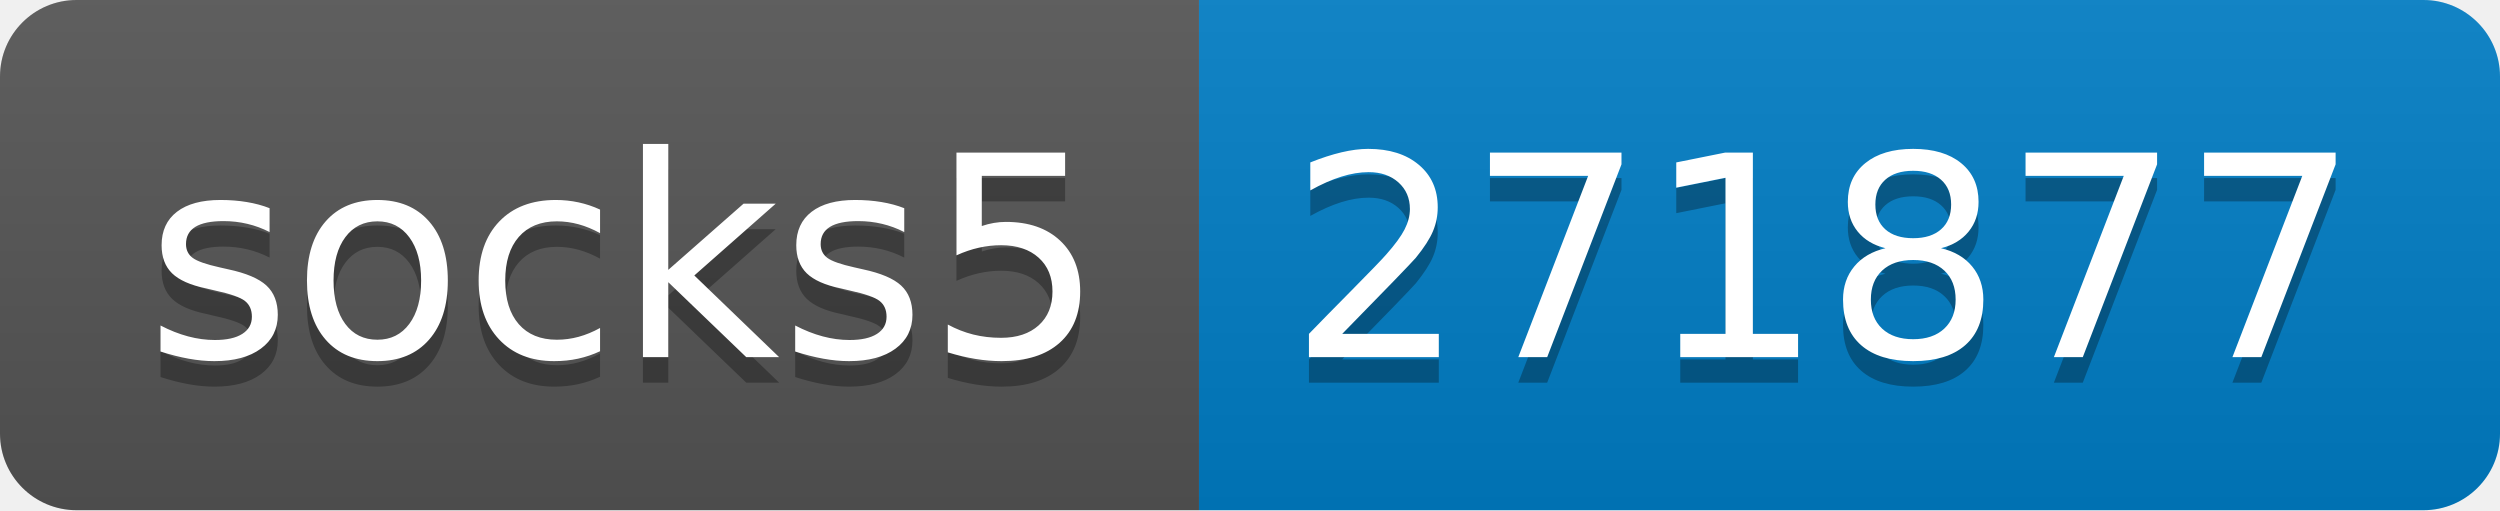
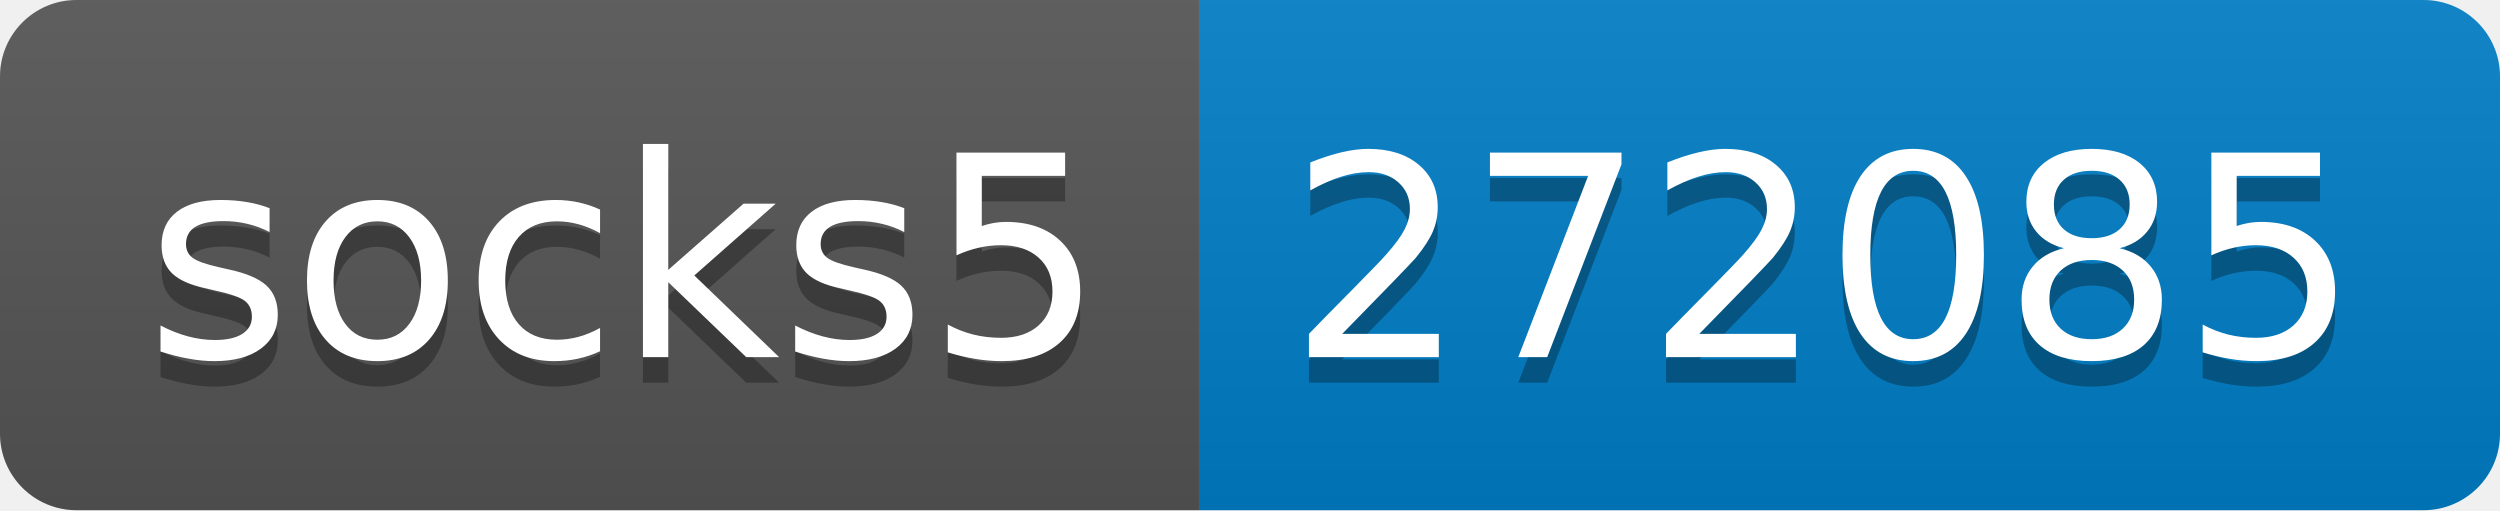
- <svg xmlns="http://www.w3.org/2000/svg" width="98" height="20" role="img" aria-label="socks5: 271877">
+ <svg xmlns="http://www.w3.org/2000/svg" width="98" height="20" role="img" aria-label="socks5: 272085">
  <linearGradient id="s" x2="0" y2="100%">
    <stop offset="0" stop-color="#bbb" stop-opacity=".1" />
    <stop offset="1" stop-opacity=".1" />
  </linearGradient>
  <clipPath id="r">
    <rect width="98" height="20" rx="3" fill="#fff" />
  </clipPath>
  <g clip-path="url(#r)">
    <rect width="47" height="20" fill="#555" />
    <rect x="47" width="51" height="20" fill="#007ec6" />
    <rect width="98" height="20" fill="url(#s)" />
  </g>
  <g fill="#fff" text-anchor="middle" font-family="Verdana,Geneva,DejaVu Sans,sans-serif" text-rendering="geometricPrecision" font-size="110">
    <text aria-hidden="true" x="245" y="150" fill="#010101" fill-opacity=".3" transform="scale(.1)" textLength="370">socks5</text>
    <text x="245" y="140" transform="scale(.1)" fill="#fff" textLength="370">socks5</text>
-     <text aria-hidden="true" x="715" y="150" fill="#010101" fill-opacity=".3" transform="scale(.1)" textLength="410">271877</text>
-     <text x="715" y="140" transform="scale(.1)" fill="#fff" textLength="410">271877</text>
+     <text aria-hidden="true" x="715" y="150" fill="#010101" fill-opacity=".3" transform="scale(.1)" textLength="410">272085</text>
+     <text x="715" y="140" transform="scale(.1)" fill="#fff" textLength="410">272085</text>
  </g>
</svg>
